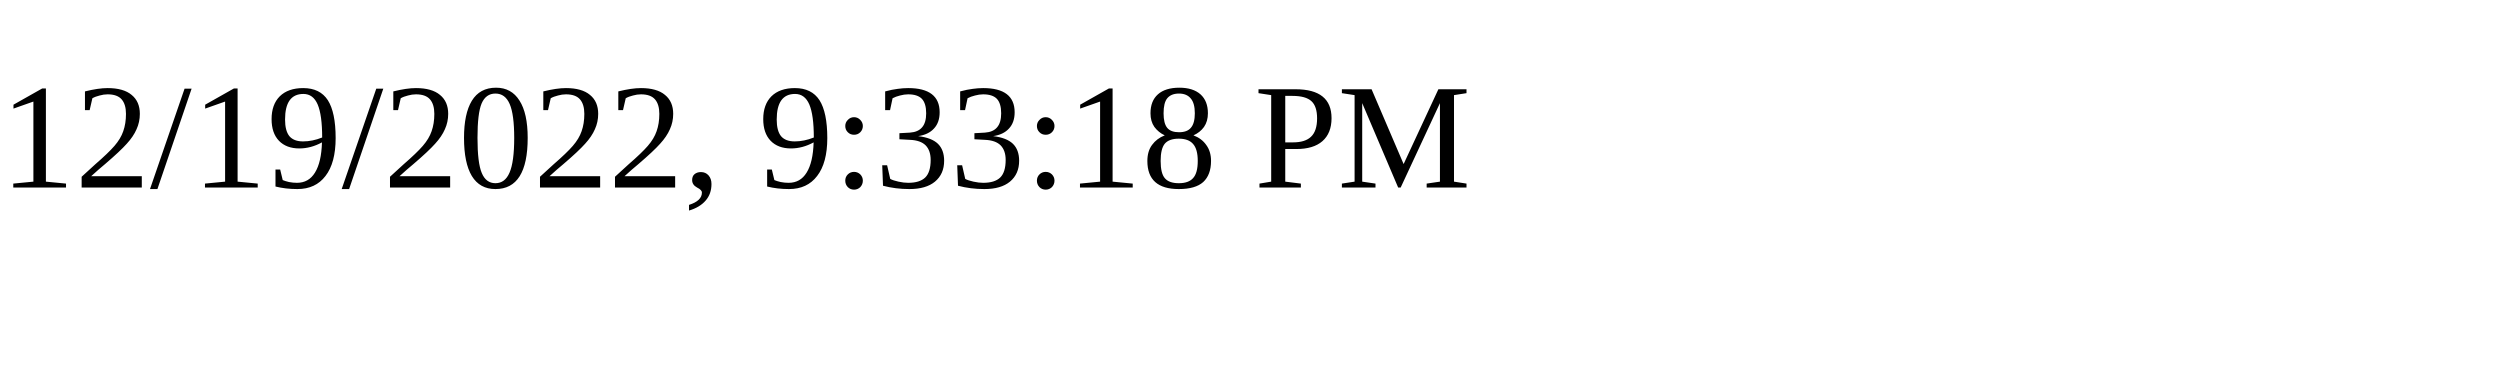
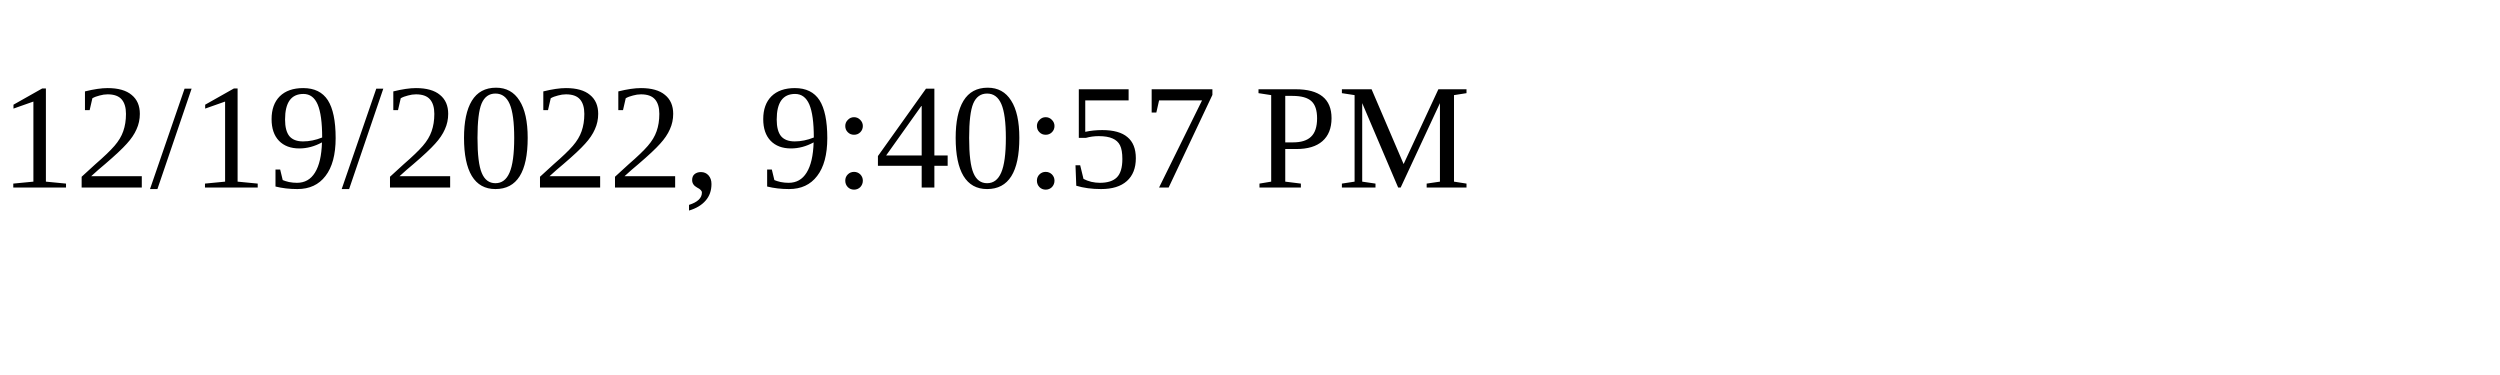
<svg xmlns="http://www.w3.org/2000/svg" height="30" width="200">
-   <text x="0" y="15">12/19/2022, 9:33:18 PM</text>
+   <text x="0" y="15">12/19/2022, 9:40:57 PM</text>
</svg>
